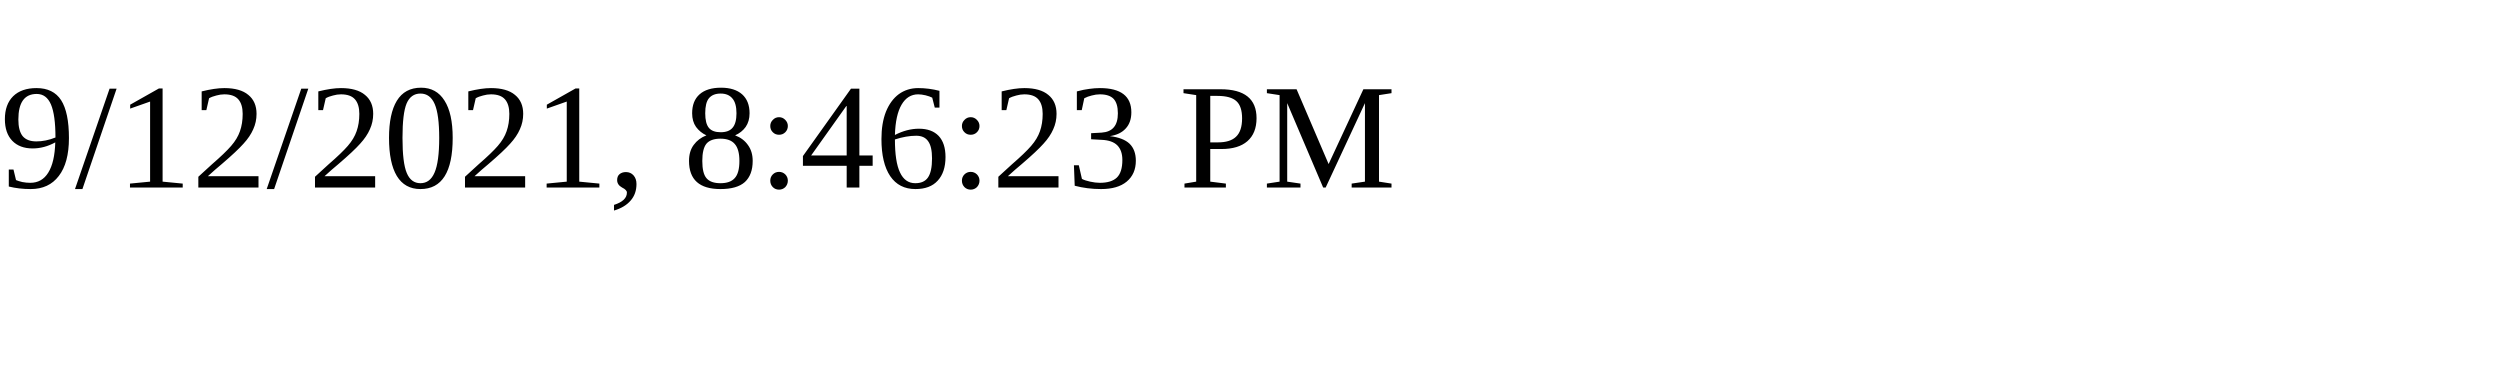
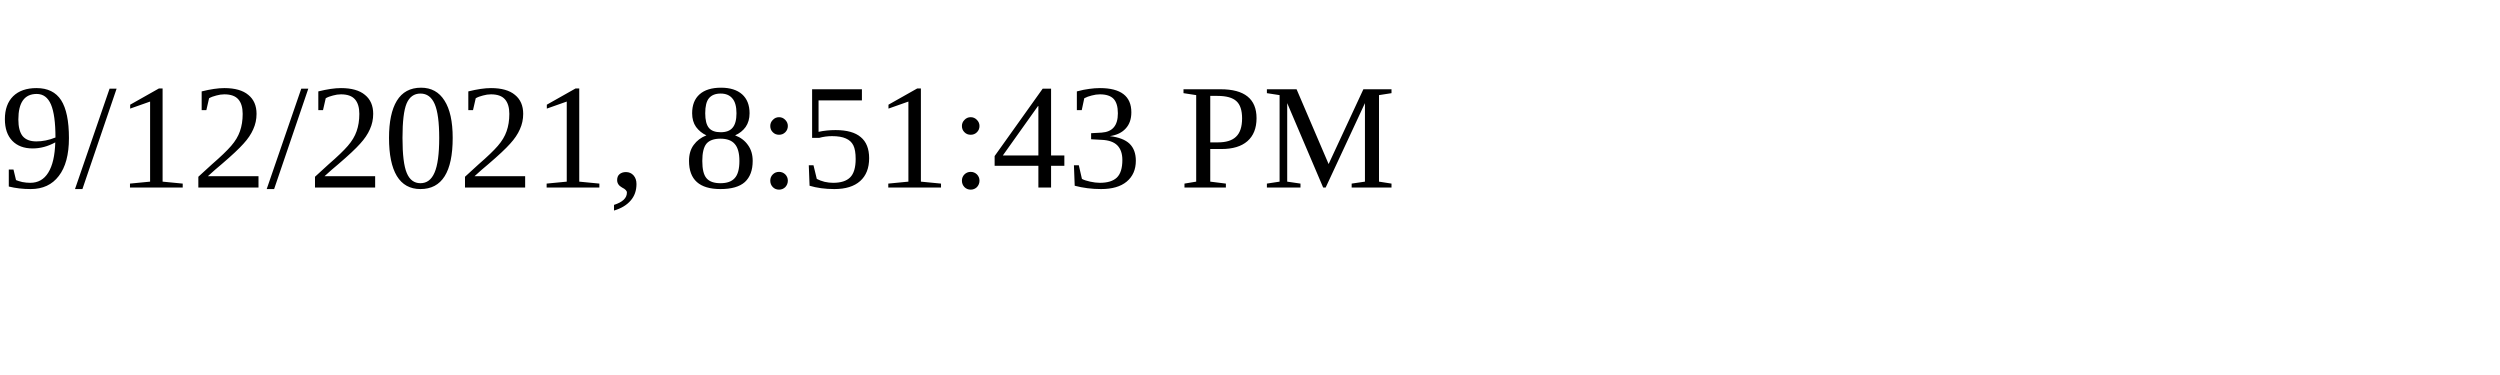
<svg xmlns="http://www.w3.org/2000/svg" height="30" width="200">
-   <text x="0" y="15">9/12/2021, 8:46:23 PM</text>
+   <text x="0" y="15">9/12/2021, 8:51:43 PM</text>
</svg>
